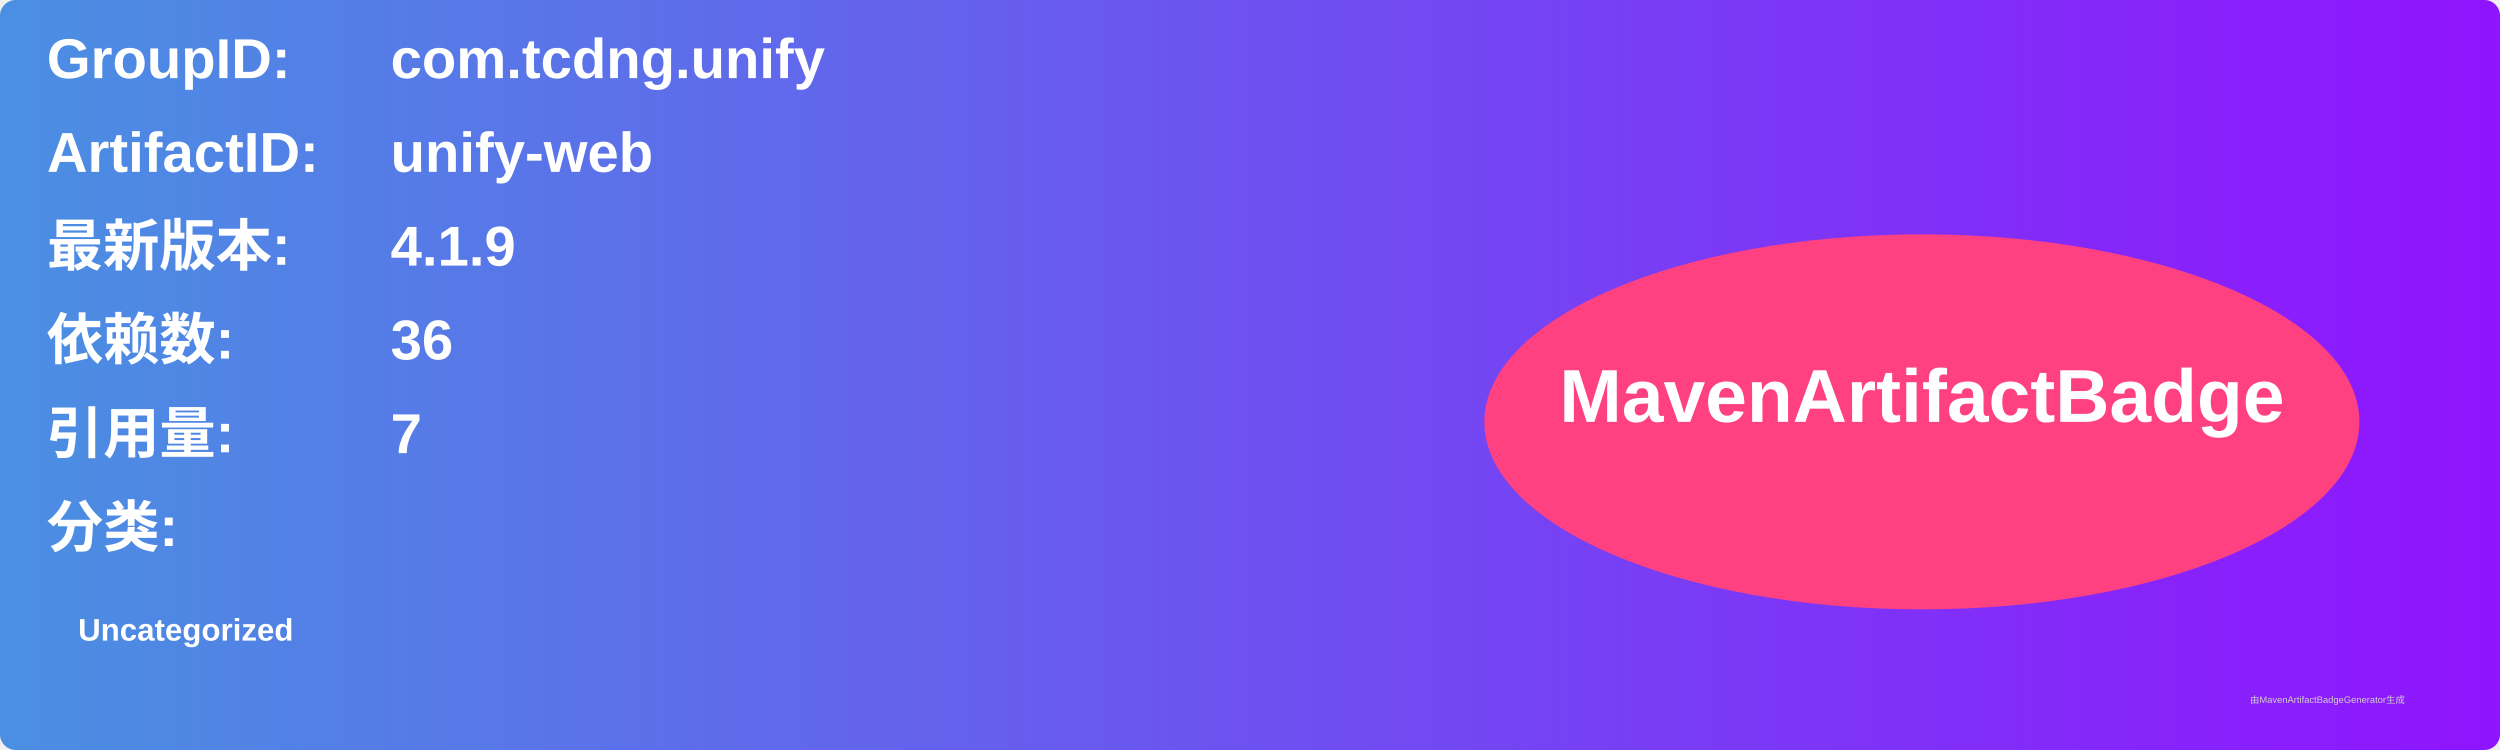
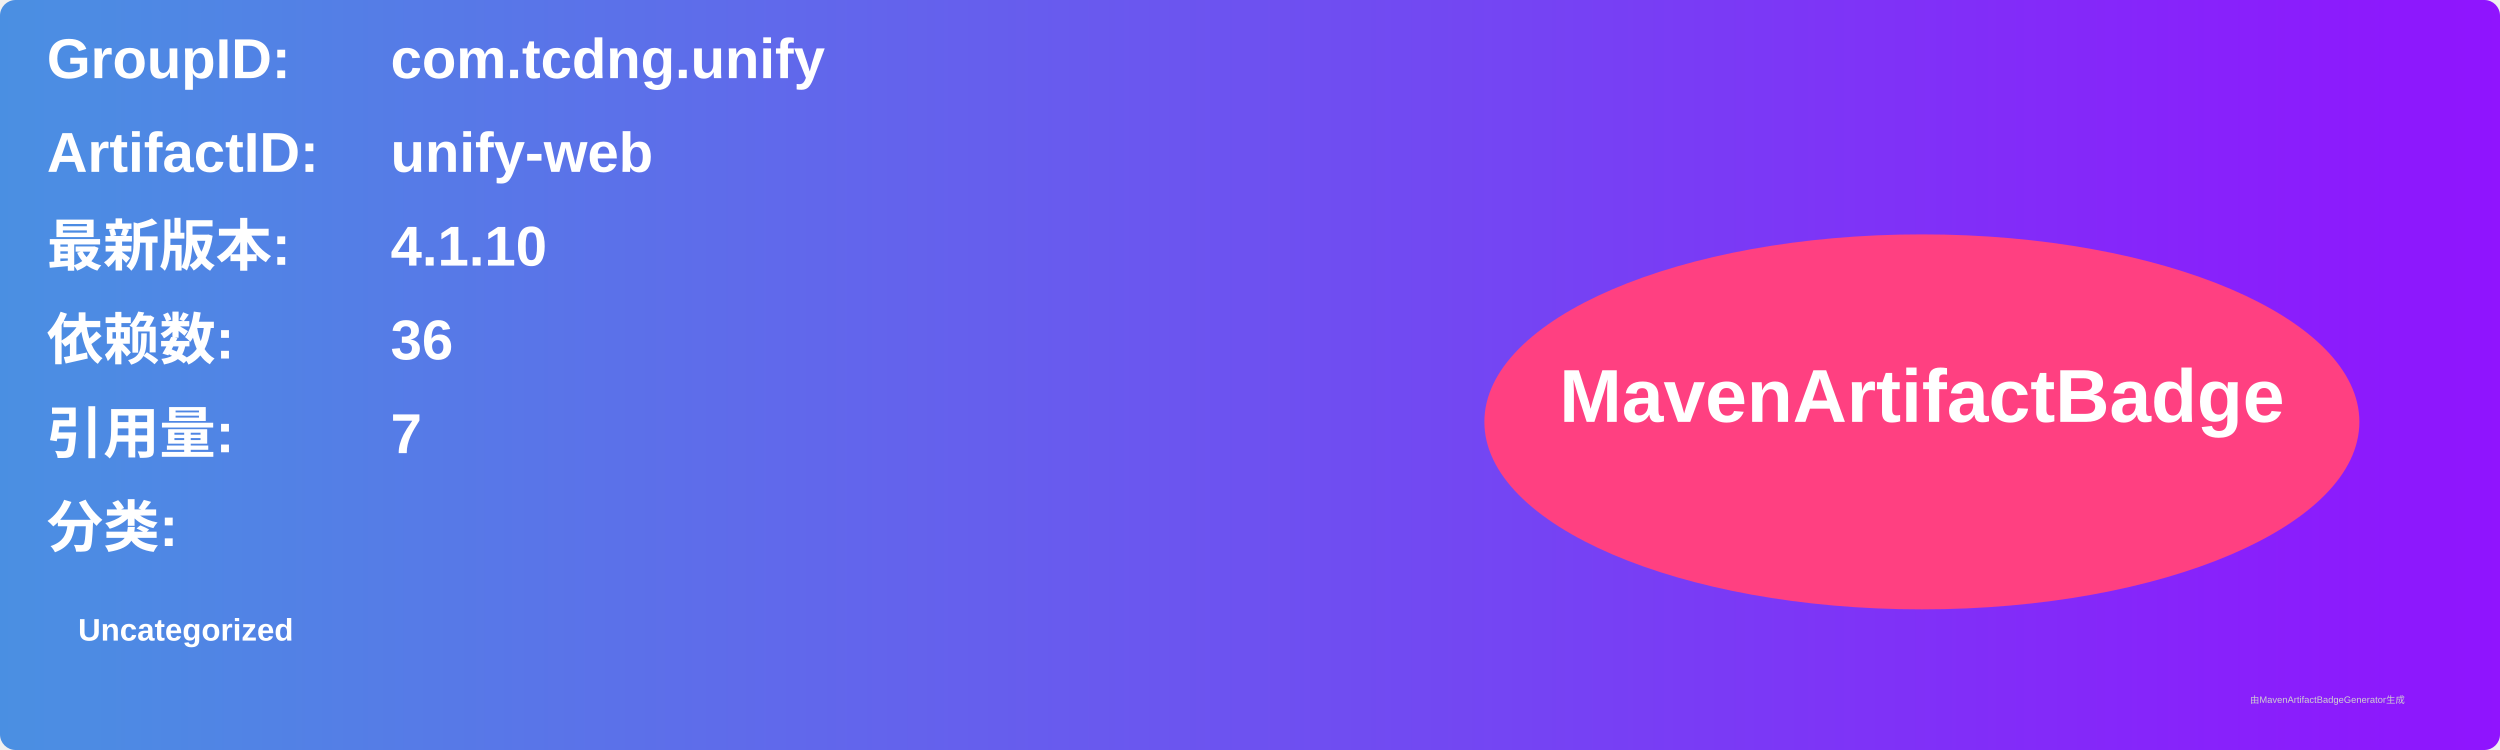
<svg xmlns="http://www.w3.org/2000/svg" width="800" height="240" viewBox="0 0 800 240">
  <linearGradient id="grad" x1="0%" y1="0%" x2="100%" y2="0%">
    <stop offset="0%" stop-color="#4a90e2" />
    <stop offset="100%" stop-color="#9013fe" />
  </linearGradient>
  <rect width="100%" height="100%" rx="5" ry="5" fill="url(#grad)" />
  <g transform="translate(15, 15)">
    <text x="0" y="10" font-family="Arial" font-size="18" fill="white" font-weight="bold" width="260">GroupID:</text>
    <text x="110" y="10" font-family="Arial" font-size="18" fill="white" font-weight="bold" width="460">com.tcdng.unify</text>
    <text x="0" y="40" font-family="Arial" font-size="18" fill="white" font-weight="bold" width="260">ArtifactID:</text>
    <text x="110" y="40" font-family="Arial" font-size="18" fill="white" font-weight="bold" width="460">unify-web</text>
    <text x="0" y="70" font-family="Arial" font-size="18" fill="white" font-weight="bold">最新版本:</text>
    <text x="110" y="70" font-family="Arial" font-size="18" fill="white" font-weight="bold">
-       <tspan font-weight="bold">4.1.9</tspan>
+       <tspan font-weight="bold">4.1.10</tspan>
    </text>
    <text x="0" y="100" font-family="Arial" font-size="18" fill="white" font-weight="bold">依赖数: </text>
    <text x="110" y="100" font-family="Arial" font-size="18" fill="white">
      <tspan font-weight="bold">36</tspan>
    </text>
    <text x="0" y="130" font-family="Arial" font-size="18" fill="white" font-weight="bold">引用量: </text>
    <text x="110" y="130" font-family="Arial" font-size="18" fill="white">
      <tspan font-weight="bold">7</tspan>
    </text>
    <text x="0" y="160" font-family="Arial" font-size="18" fill="white" font-weight="bold">分类:</text>
    <text x="10" y="190" font-family="Arial" font-size="10" fill="white">
      <tspan font-weight="bold">Uncategorized</tspan>
    </text>
    <ellipse cx="600" cy="120" rx="140" ry="60" fill="#ff4081" />
    <text x="600" y="120" text-anchor="middle" font-family="Arial" font-size="24" fill="white" font-weight="bold">MavenArtifactBadge</text>
  </g>
  <text x="720" y="225" font-family="Arial" font-size="3" fill="#d0d0d0">由MavenArtifactBadgeGenerator生成</text>
</svg>
